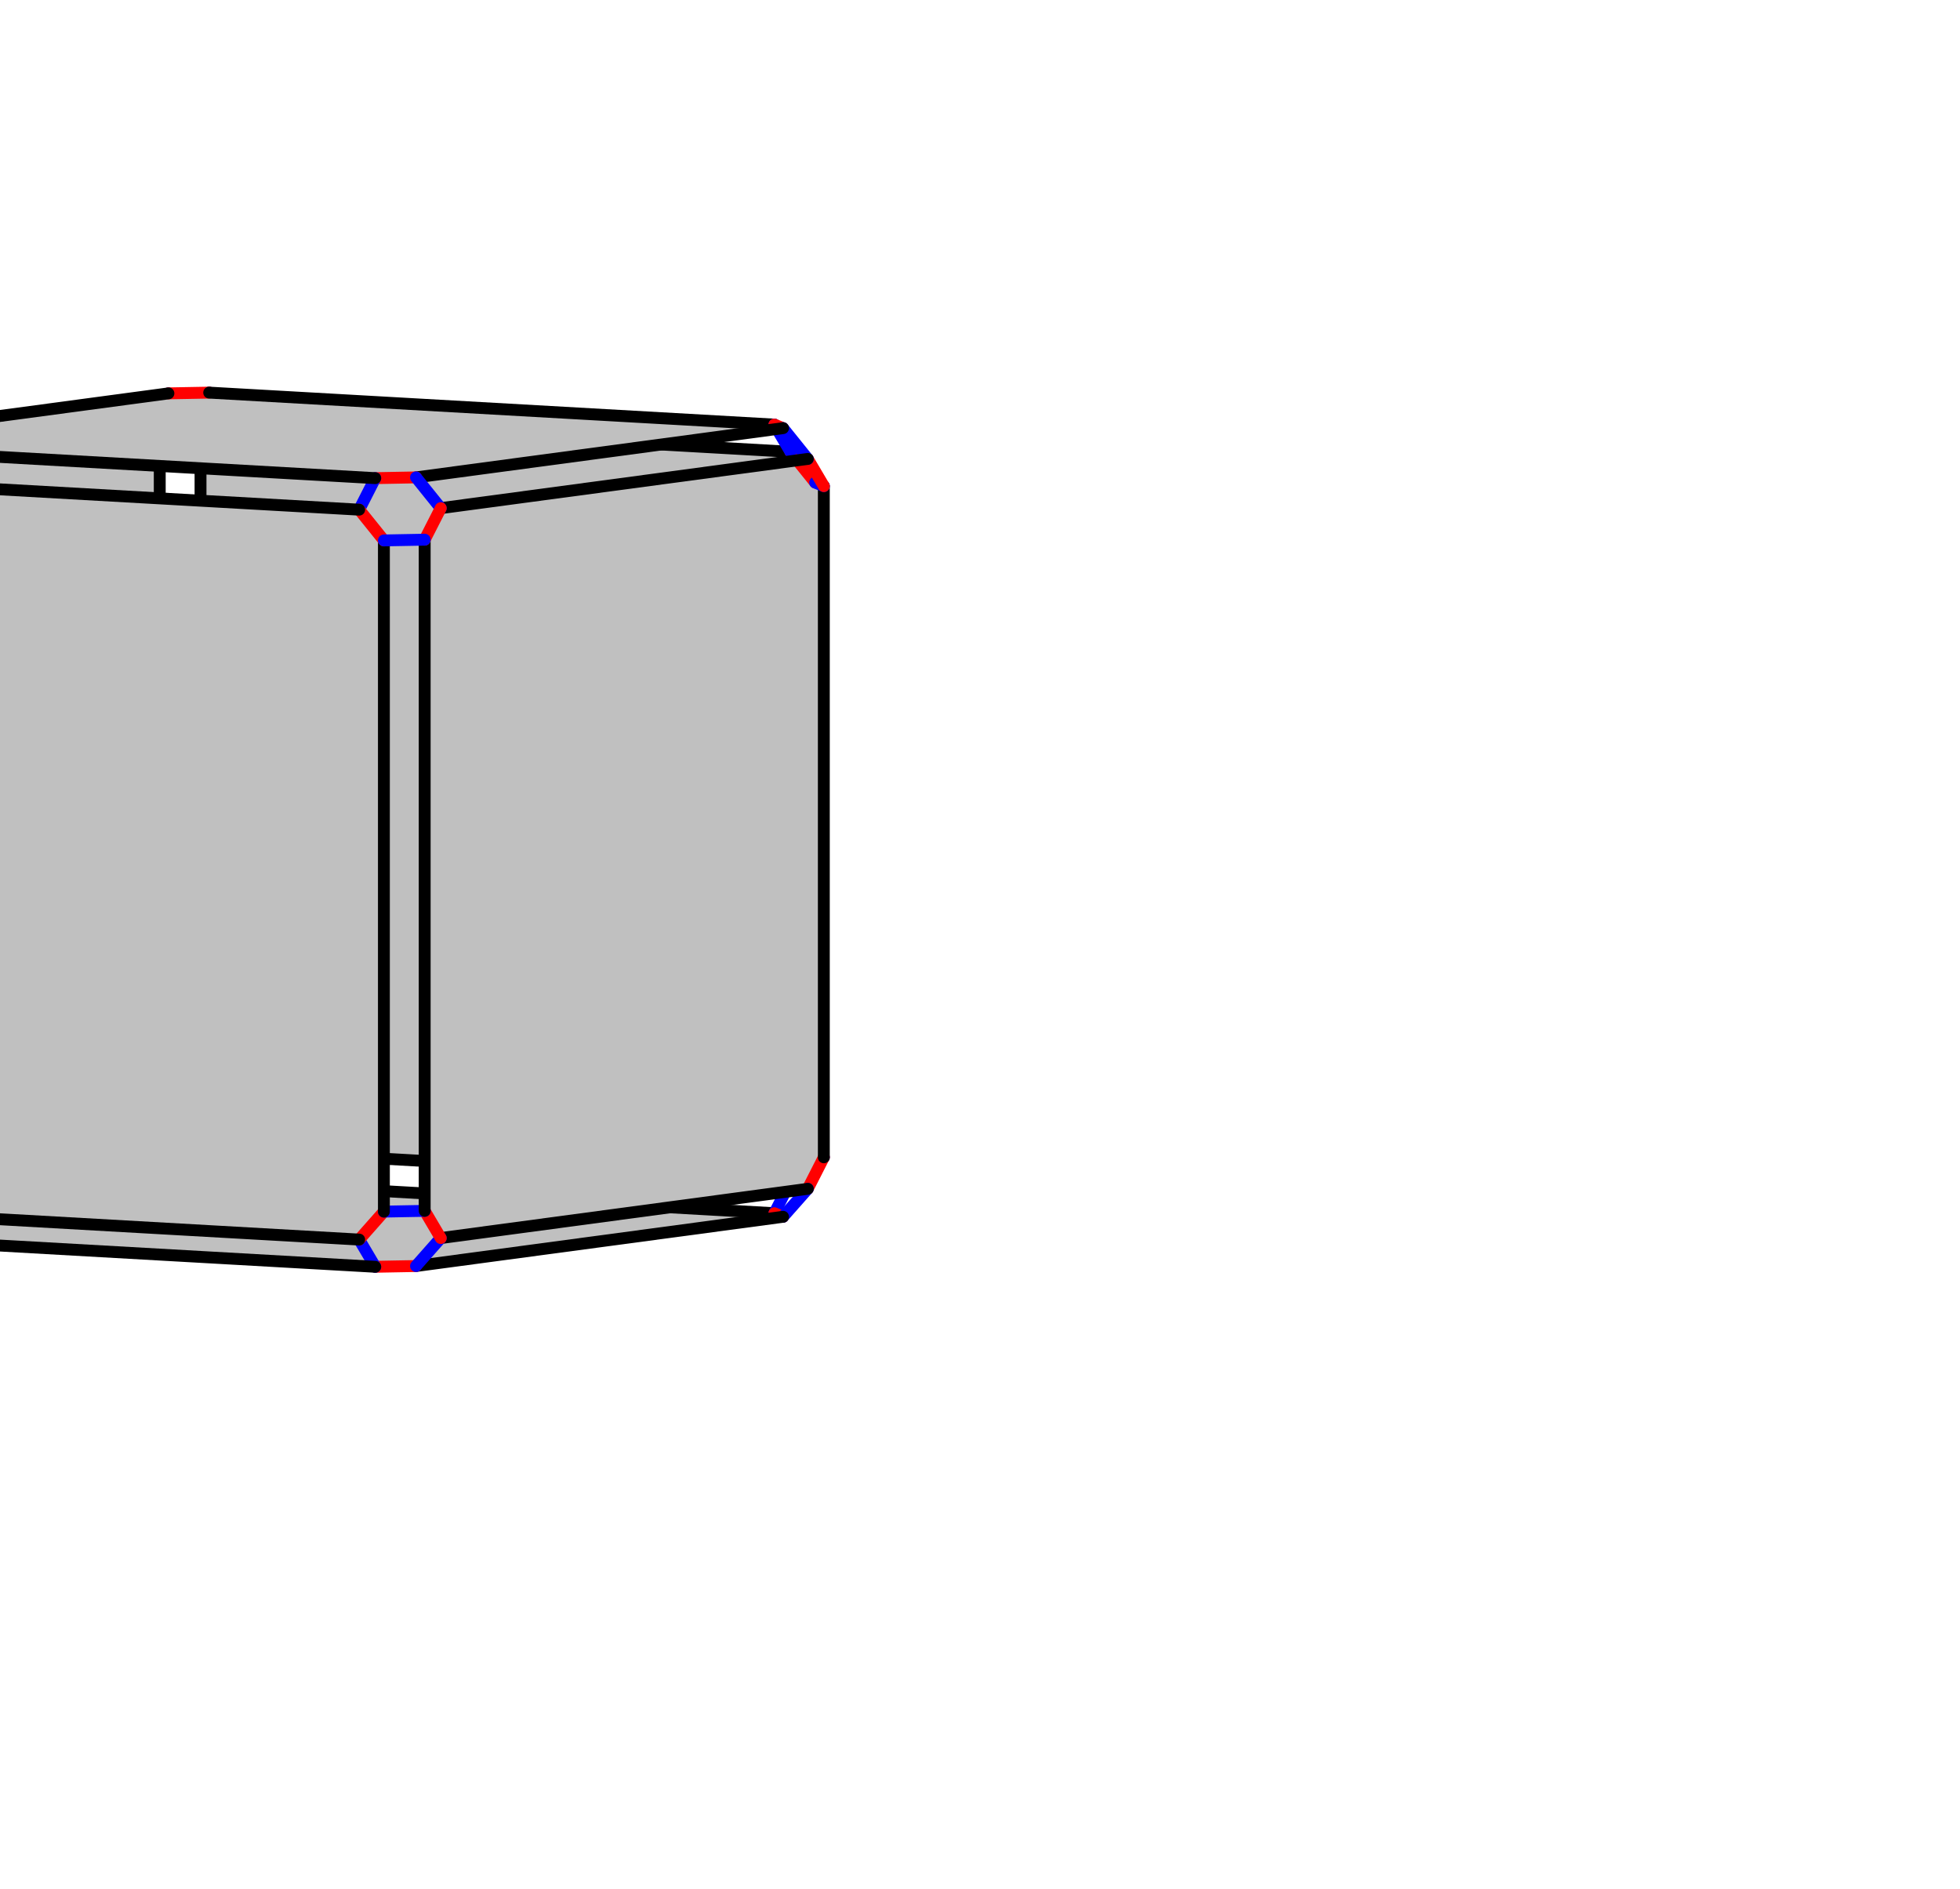
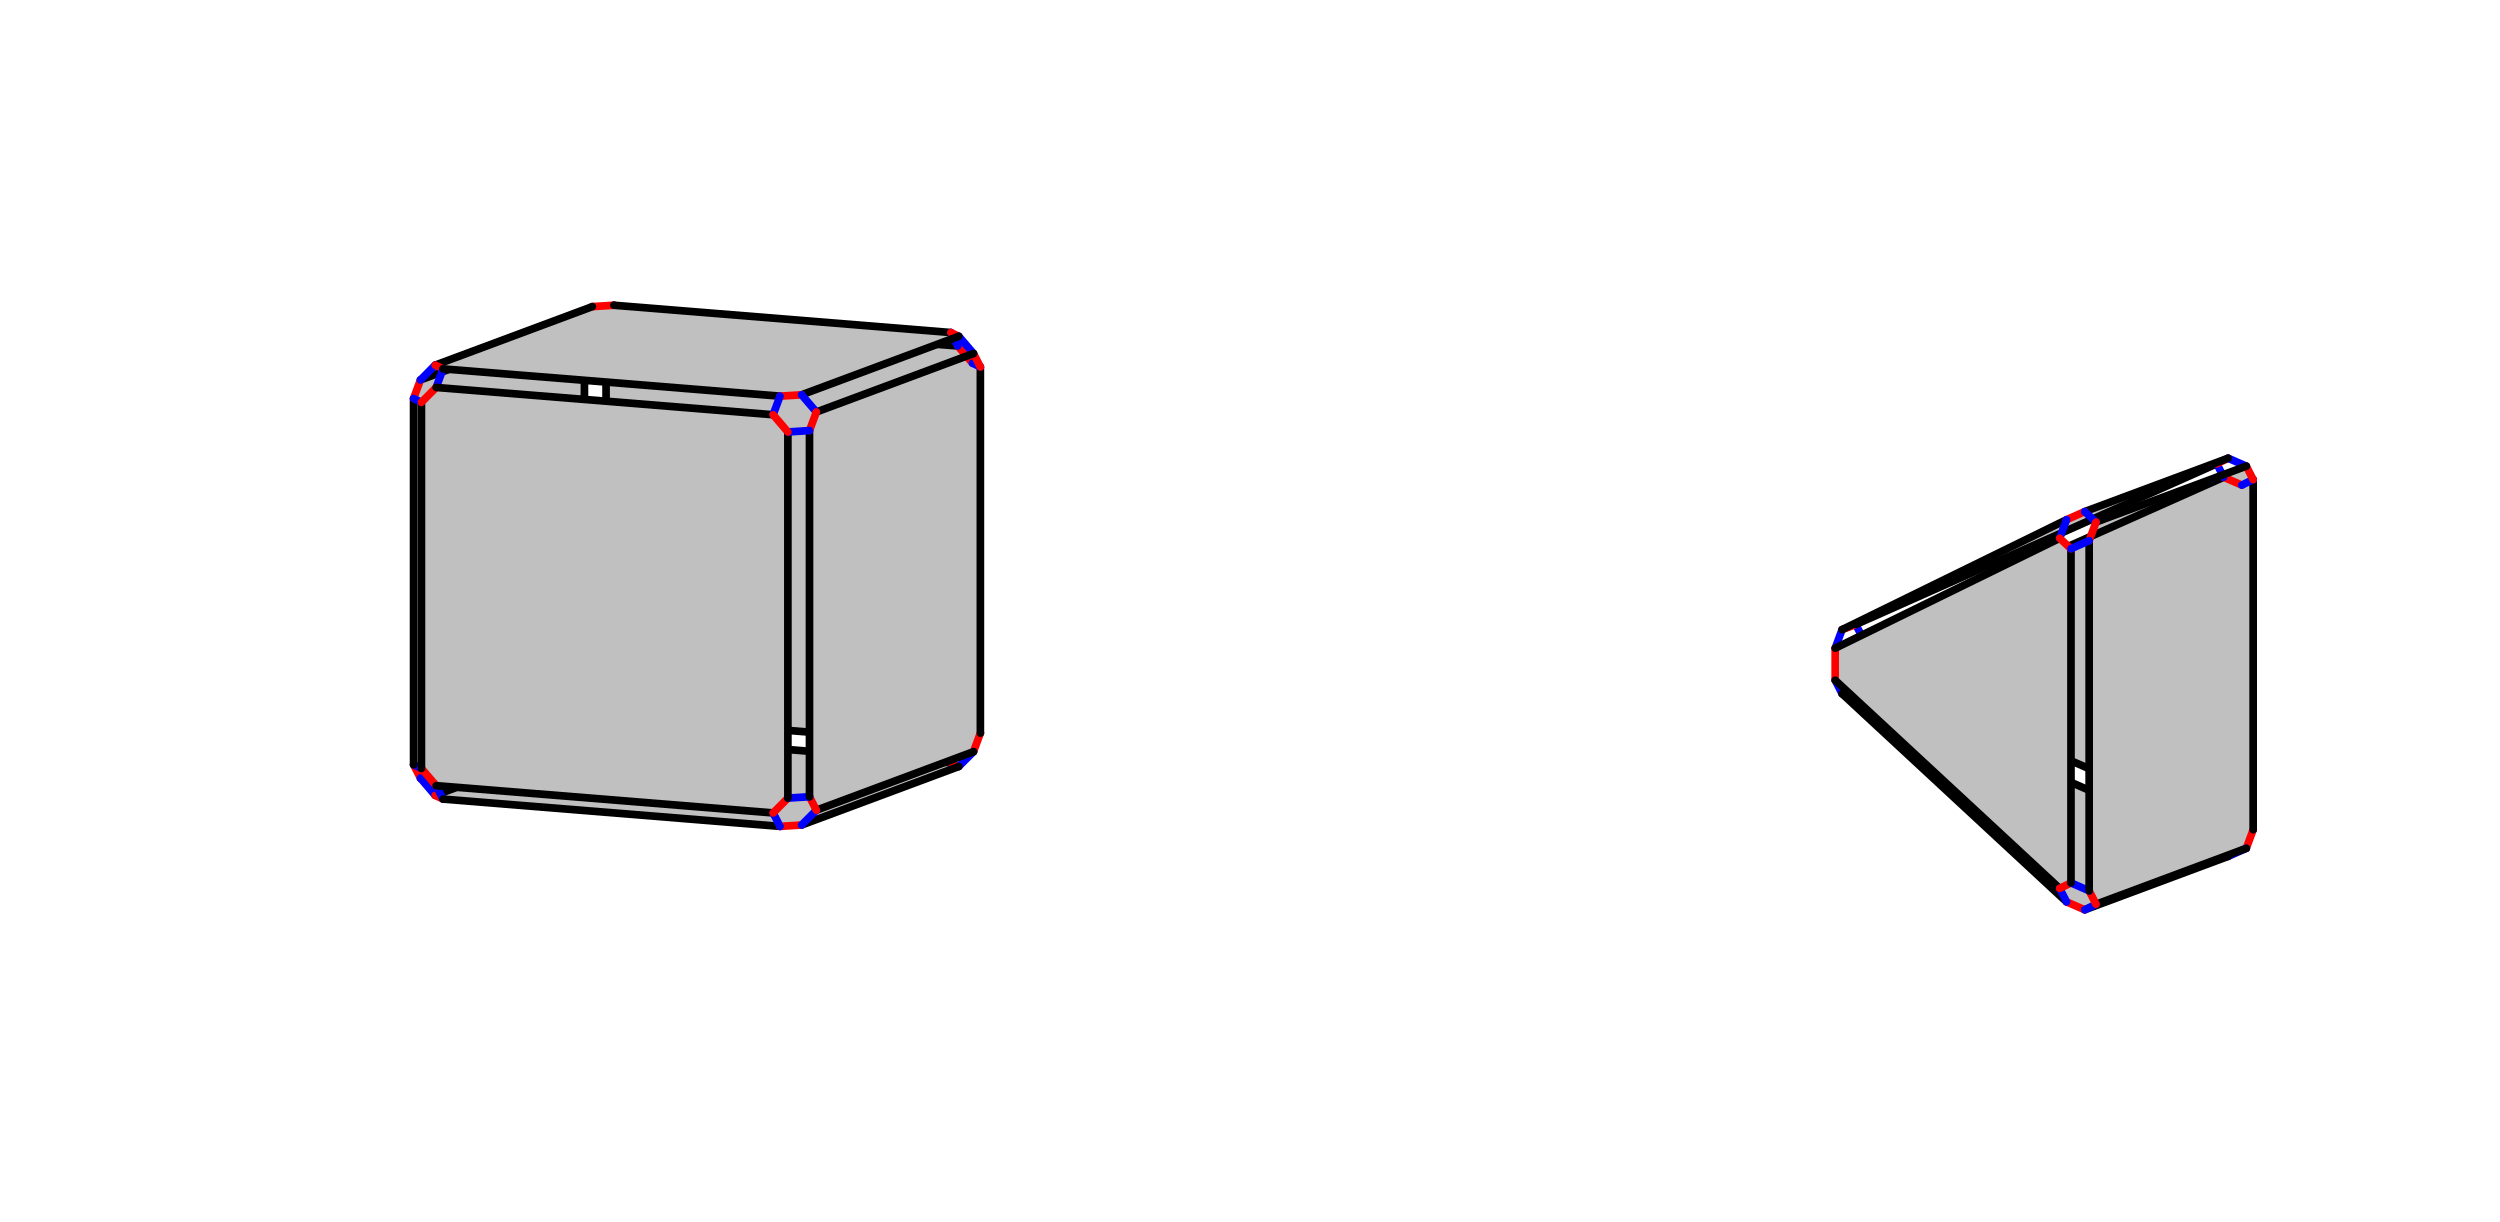
- <svg width="660" height="636">
+ <svg width="1302" height="636">
  <style id="style">
		.arc0 {
			fill:none;
			fill-rule:evenodd;
			stroke:black;
			stroke-width:4;
			stroke-linecap:round;
			stroke-linejoin:round;
			stroke-opacity:1;
		}
		.arc1 {
			fill:none;
			fill-rule:evenodd;
			stroke:red;
			stroke-width:4;
			stroke-linecap:round;
			stroke-linejoin:round;
			stroke-opacity:1;
		}
		.arc2 {
			fill:none;
			fill-rule:evenodd;
			stroke:blue;
			stroke-width:4;
			stroke-linecap:round;
			stroke-linejoin:round;
			stroke-opacity:1;
		}
		.arc3 {
			fill:none;
			fill-rule:evenodd;
			stroke:green;
			stroke-width:4;
			stroke-linecap:round;
			stroke-linejoin:round;
			stroke-opacity:1;
		}
		.topological-dart {
			fill:#000000;
			stroke:#000000;
			stroke-width:0;
			stroke-linecap:round;
			stroke-linejoin:round;
			stroke-dasharray:none;
			paint-order:markers fill stroke;
		}
	</style>
-   <polygon points="67.524,376.884 67.524,150.82 75.85,141.402 266.166,152.174 274.492,162.535 274.492,388.598 266.166,398.016 75.85,387.244 " id="face_66_67_62_61_60_59_64_65" style="fill:rgb(192,192,192);stroke:none" opacity="1.0" />
-   <line class="arc1" id="link65_@1_64" x1="67.524" y1="376.884" x2="75.85" y2="387.244" />
-   <line class="arc2" id="link65_@2_70" x1="67.524" y1="376.884" x2="53.792" y2="377.138" />
-   <line class="arc0" id="link65_@0_66" x1="67.524" y1="376.884" x2="67.524" y2="150.82" />
-   <polygon points="53.792,377.138 53.792,151.075 48.385,141.911 -75.208,158.498 -80.615,169.113 -80.615,395.177 -75.208,404.34 48.385,387.753 " id="face_71_72_77_76_75_74_69_70" style="fill:rgb(192,192,192);stroke:none" opacity="1.0" />
-   <line class="arc1" id="link70_@1_69" x1="53.792" y1="377.138" x2="48.385" y2="387.753" />
-   <line class="arc0" id="link70_@0_71" x1="53.792" y1="377.138" x2="53.792" y2="151.075" />
-   <line class="arc2" id="link64_@2_0" x1="75.85" y1="387.244" x2="70.443" y2="397.859" />
-   <line class="arc0" id="link64_@0_59" x1="75.85" y1="387.244" x2="266.166" y2="398.016" />
-   <line class="arc2" id="link69_@2_1" x1="48.385" y1="387.753" x2="56.71" y2="398.114" />
-   <line class="arc0" id="link69_@0_74" x1="48.385" y1="387.753" x2="-75.208" y2="404.34" />
-   <polygon points="70.443,397.859 260.76,408.631 263.679,409.828 140.085,426.415 126.353,426.67 -63.964,415.898 -66.883,414.701 56.71,398.114 " id="face_7_6_5_4_3_2_1_0" style="fill:rgb(192,192,192);stroke:none" opacity="1.0" />
-   <line class="arc1" id="link0_@1_1" x1="70.443" y1="397.859" x2="56.71" y2="398.114" />
-   <line class="arc0" id="link0_@0_7" x1="70.443" y1="397.859" x2="260.76" y2="408.631" />
-   <line class="arc0" id="link1_@0_2" x1="56.71" y1="398.114" x2="-66.883" y2="414.701" />
-   <line class="arc1" id="link66_@1_67" x1="67.524" y1="150.82" x2="75.85" y2="141.402" />
-   <line class="arc2" id="link66_@2_71" x1="67.524" y1="150.82" x2="53.792" y2="151.075" />
-   <line class="arc1" id="link71_@1_72" x1="53.792" y1="151.075" x2="48.385" y2="141.911" />
-   <line class="arc2" id="link67_@2_68" x1="75.85" y1="141.402" x2="70.443" y2="132.239" />
-   <line class="arc0" id="link67_@0_62" x1="75.85" y1="141.402" x2="266.166" y2="152.174" />
-   <line class="arc2" id="link72_@2_73" x1="48.385" y1="141.911" x2="56.71" y2="132.493" />
-   <line class="arc0" id="link72_@0_77" x1="48.385" y1="141.911" x2="-75.208" y2="158.498" />
-   <polygon points="70.443,132.239 260.76,143.01 263.679,144.207 140.085,160.794 126.353,161.049 -63.964,150.277 -66.883,149.08 56.71,132.493 " id="face_63_58_53_48_83_78_73_68" style="fill:rgb(192,192,192);stroke:none" opacity="1.0" />
-   <line class="arc1" id="link68_@1_73" x1="70.443" y1="132.239" x2="56.71" y2="132.493" />
-   <line class="arc0" id="link68_@0_63" x1="70.443" y1="132.239" x2="260.76" y2="143.01" />
-   <line class="arc0" id="link73_@0_78" x1="56.71" y1="132.493" x2="-66.883" y2="149.08" />
-   <line class="arc1" id="link59_@1_60" x1="266.166" y1="398.016" x2="274.492" y2="388.598" />
-   <line class="arc2" id="link59_@2_7" x1="266.166" y1="398.016" x2="260.76" y2="408.631" />
-   <line class="arc2" id="link60_@2_55" x1="274.492" y1="388.598" x2="277.411" y2="389.795" />
-   <line class="arc0" id="link60_@0_61" x1="274.492" y1="388.598" x2="274.492" y2="162.535" />
-   <line class="arc1" id="link7_@1_6" x1="260.76" y1="408.631" x2="263.679" y2="409.828" />
-   <polygon points="277.411,389.795 277.411,163.732 272.004,154.568 148.411,171.155 143.004,181.77 143.004,407.833 148.411,416.997 272.004,400.41 " id="face_56_57_52_51_50_49_54_55" style="fill:rgb(192,192,192);stroke:none" opacity="1.0" />
-   <line class="arc1" id="link55_@1_54" x1="277.411" y1="389.795" x2="272.004" y2="400.41" />
-   <line class="arc0" id="link55_@0_56" x1="277.411" y1="389.795" x2="277.411" y2="163.732" />
-   <line class="arc2" id="link6_@2_54" x1="263.679" y1="409.828" x2="272.004" y2="400.41" />
-   <line class="arc0" id="link6_@0_5" x1="263.679" y1="409.828" x2="140.085" y2="426.415" />
-   <line class="arc1" id="link62_@1_61" x1="266.166" y1="152.174" x2="274.492" y2="162.535" />
-   <line class="arc2" id="link62_@2_63" x1="266.166" y1="152.174" x2="260.76" y2="143.01" />
-   <line class="arc2" id="link61_@2_56" x1="274.492" y1="162.535" x2="277.411" y2="163.732" />
-   <line class="arc0" id="link54_@0_49" x1="272.004" y1="400.41" x2="148.411" y2="416.997" />
-   <line class="arc1" id="link63_@1_58" x1="260.76" y1="143.01" x2="263.679" y2="144.207" />
-   <line class="arc1" id="link56_@1_57" x1="277.411" y1="163.732" x2="272.004" y2="154.568" />
-   <line class="arc2" id="link58_@2_57" x1="263.679" y1="144.207" x2="272.004" y2="154.568" />
-   <line class="arc0" id="link58_@0_53" x1="263.679" y1="144.207" x2="140.085" y2="160.794" />
-   <line class="arc0" id="link57_@0_52" x1="272.004" y1="154.568" x2="148.411" y2="171.155" />
-   <line class="arc1" id="link5_@1_4" x1="140.085" y1="426.415" x2="126.353" y2="426.67" />
-   <line class="arc2" id="link5_@2_49" x1="140.085" y1="426.415" x2="148.411" y2="416.997" />
-   <line class="arc2" id="link4_@2_44" x1="126.353" y1="426.67" x2="120.946" y2="417.506" />
-   <line class="arc0" id="link4_@0_3" x1="126.353" y1="426.67" x2="-63.964" y2="415.898" />
-   <line class="arc1" id="link49_@1_50" x1="148.411" y1="416.997" x2="143.004" y2="407.833" />
-   <polygon points="120.946,417.506 -69.371,406.734 -77.696,396.373 -77.696,170.31 -69.371,160.892 120.946,171.664 129.272,182.024 129.272,408.088 " id="face_79_80_81_82_47_46_45_44" style="fill:rgb(192,192,192);stroke:none" opacity="1.0" />
-   <line class="arc1" id="link44_@1_45" x1="120.946" y1="417.506" x2="129.272" y2="408.088" />
-   <line class="arc0" id="link44_@0_79" x1="120.946" y1="417.506" x2="-69.371" y2="406.734" />
-   <line class="arc2" id="link50_@2_45" x1="143.004" y1="407.833" x2="129.272" y2="408.088" />
-   <line class="arc0" id="link50_@0_51" x1="143.004" y1="407.833" x2="143.004" y2="181.77" />
-   <line class="arc0" id="link45_@0_46" x1="129.272" y1="408.088" x2="129.272" y2="182.024" />
-   <line class="arc1" id="link53_@1_48" x1="140.085" y1="160.794" x2="126.353" y2="161.049" />
-   <line class="arc2" id="link53_@2_52" x1="140.085" y1="160.794" x2="148.411" y2="171.155" />
-   <line class="arc2" id="link48_@2_47" x1="126.353" y1="161.049" x2="120.946" y2="171.664" />
-   <line class="arc0" id="link48_@0_83" x1="126.353" y1="161.049" x2="-63.964" y2="150.277" />
-   <line class="arc1" id="link52_@1_51" x1="148.411" y1="171.155" x2="143.004" y2="181.77" />
-   <line class="arc1" id="link47_@1_46" x1="120.946" y1="171.664" x2="129.272" y2="182.024" />
-   <line class="arc0" id="link47_@0_82" x1="120.946" y1="171.664" x2="-69.371" y2="160.892" />
-   <line class="arc2" id="link51_@2_46" x1="143.004" y1="181.77" x2="129.272" y2="182.024" />
+   <polygon points="315.634,364.394 315.634,173.703 323.311,165.982 498.802,180.192 506.479,189.156 506.479,379.847 498.802,387.568 323.311,373.358 " id="face_38_39_34_33_32_31_36_37" style="fill:rgb(192,192,192);stroke:none" opacity="1.0" />
+   <line class="arc1" id="link37_@1_36" x1="315.634" y1="364.394" x2="323.311" y2="373.358" />
+   <line class="arc2" id="link37_@2_42" x1="315.634" y1="364.394" x2="304.377" y2="365.105" />
+   <line class="arc0" id="link37_@0_38" x1="315.634" y1="364.394" x2="315.634" y2="173.703" />
+   <line class="arc2" id="link36_@2_0" x1="323.311" y1="373.358" x2="319.732" y2="383.033" />
+   <line class="arc0" id="link36_@0_31" x1="323.311" y1="373.358" x2="498.802" y2="387.568" />
+   <polygon points="304.377,365.105 304.377,174.414 300.798,167.405 218.965,197.879 215.385,207.554 215.385,398.245 218.965,405.254 300.798,374.781 " id="face_43_44_49_48_47_46_41_42" style="fill:rgb(192,192,192);stroke:none" opacity="1.0" />
+   <line class="arc1" id="link42_@1_41" x1="304.377" y1="365.105" x2="300.798" y2="374.781" />
+   <line class="arc0" id="link42_@0_43" x1="304.377" y1="365.105" x2="304.377" y2="174.414" />
+   <polygon points="319.732,383.033 495.222,397.243 499.32,399.197 417.487,429.671 406.23,430.383 230.739,416.173 226.642,414.218 308.475,383.744 " id="face_7_6_5_4_3_2_1_0" style="fill:rgb(192,192,192);stroke:none" opacity="1.0" />
+   <line class="arc1" id="link0_@1_1" x1="319.732" y1="383.033" x2="308.475" y2="383.744" />
+   <line class="arc0" id="link0_@0_7" x1="319.732" y1="383.033" x2="495.222" y2="397.243" />
+   <line class="arc2" id="link41_@2_1" x1="300.798" y1="374.781" x2="308.475" y2="383.744" />
+   <line class="arc0" id="link41_@0_46" x1="300.798" y1="374.781" x2="218.965" y2="405.254" />
+   <line class="arc0" id="link1_@0_2" x1="308.475" y1="383.744" x2="226.642" y2="414.218" />
+   <line class="arc1" id="link38_@1_39" x1="315.634" y1="173.703" x2="323.311" y2="165.982" />
+   <line class="arc2" id="link38_@2_43" x1="315.634" y1="173.703" x2="304.377" y2="174.414" />
+   <line class="arc1" id="link43_@1_44" x1="304.377" y1="174.414" x2="300.798" y2="167.405" />
+   <line class="arc2" id="link39_@2_40" x1="323.311" y1="165.982" x2="319.732" y2="158.973" />
+   <line class="arc0" id="link39_@0_34" x1="323.311" y1="165.982" x2="498.802" y2="180.192" />
+   <line class="arc2" id="link44_@2_45" x1="300.798" y1="167.405" x2="308.475" y2="159.685" />
+   <line class="arc0" id="link44_@0_49" x1="300.798" y1="167.405" x2="218.965" y2="197.879" />
+   <polygon points="319.732,158.973 495.222,173.184 499.32,175.138 417.487,205.612 406.23,206.324 230.739,192.113 226.642,190.159 308.475,159.685 " id="face_35_30_25_20_55_50_45_40" style="fill:rgb(192,192,192);stroke:none" opacity="1.0" />
+   <line class="arc1" id="link40_@1_45" x1="319.732" y1="158.973" x2="308.475" y2="159.685" />
+   <line class="arc0" id="link40_@0_35" x1="319.732" y1="158.973" x2="495.222" y2="173.184" />
+   <line class="arc0" id="link45_@0_50" x1="308.475" y1="159.685" x2="226.642" y2="190.159" />
+   <line class="arc1" id="link31_@1_32" x1="498.802" y1="387.568" x2="506.479" y2="379.847" />
+   <line class="arc2" id="link31_@2_7" x1="498.802" y1="387.568" x2="495.222" y2="397.243" />
+   <line class="arc2" id="link32_@2_27" x1="506.479" y1="379.847" x2="510.577" y2="381.802" />
+   <line class="arc0" id="link32_@0_33" x1="506.479" y1="379.847" x2="506.479" y2="189.156" />
+   <line class="arc1" id="link7_@1_6" x1="495.222" y1="397.243" x2="499.32" y2="399.197" />
+   <polygon points="510.577,381.802 510.577,191.111 506.997,184.102 425.164,214.576 421.584,224.251 421.584,414.942 425.164,421.951 506.997,391.477 " id="face_28_29_24_23_22_21_26_27" style="fill:rgb(192,192,192);stroke:none" opacity="1.0" />
+   <line class="arc1" id="link27_@1_26" x1="510.577" y1="381.802" x2="506.997" y2="391.477" />
+   <line class="arc0" id="link27_@0_28" x1="510.577" y1="381.802" x2="510.577" y2="191.111" />
+   <line class="arc2" id="link6_@2_26" x1="499.32" y1="399.197" x2="506.997" y2="391.477" />
+   <line class="arc0" id="link6_@0_5" x1="499.32" y1="399.197" x2="417.487" y2="429.671" />
+   <line class="arc0" id="link26_@0_21" x1="506.997" y1="391.477" x2="425.164" y2="421.951" />
+   <line class="arc1" id="link34_@1_33" x1="498.802" y1="180.192" x2="506.479" y2="189.156" />
+   <line class="arc2" id="link34_@2_35" x1="498.802" y1="180.192" x2="495.222" y2="173.184" />
+   <line class="arc2" id="link33_@2_28" x1="506.479" y1="189.156" x2="510.577" y2="191.111" />
+   <line class="arc1" id="link35_@1_30" x1="495.222" y1="173.184" x2="499.32" y2="175.138" />
+   <line class="arc1" id="link28_@1_29" x1="510.577" y1="191.111" x2="506.997" y2="184.102" />
+   <line class="arc2" id="link30_@2_29" x1="499.32" y1="175.138" x2="506.997" y2="184.102" />
+   <line class="arc0" id="link30_@0_25" x1="499.32" y1="175.138" x2="417.487" y2="205.612" />
+   <line class="arc0" id="link29_@0_24" x1="506.997" y1="184.102" x2="425.164" y2="214.576" />
+   <line class="arc1" id="link46_@1_47" x1="218.965" y1="405.254" x2="215.385" y2="398.245" />
+   <line class="arc2" id="link46_@2_2" x1="218.965" y1="405.254" x2="226.642" y2="414.218" />
+   <line class="arc1" id="link2_@1_3" x1="226.642" y1="414.218" x2="230.739" y2="416.173" />
+   <line class="arc2" id="link47_@2_52" x1="215.385" y1="398.245" x2="219.482" y2="400.2" />
+   <line class="arc0" id="link47_@0_48" x1="215.385" y1="398.245" x2="215.385" y2="207.554" />
+   <line class="arc2" id="link3_@2_51" x1="230.739" y1="416.173" x2="227.159" y2="409.164" />
+   <line class="arc0" id="link3_@0_4" x1="230.739" y1="416.173" x2="406.23" y2="430.383" />
+   <polygon points="219.482,400.2 219.482,209.509 227.159,201.788 402.65,215.999 410.327,224.962 410.327,415.653 402.65,423.374 227.159,409.164 " id="face_53_54_19_18_17_16_51_52" style="fill:rgb(192,192,192);stroke:none" opacity="1.0" />
+   <line class="arc1" id="link52_@1_51" x1="219.482" y1="400.2" x2="227.159" y2="409.164" />
+   <line class="arc0" id="link52_@0_53" x1="219.482" y1="400.2" x2="219.482" y2="209.509" />
+   <line class="arc0" id="link51_@0_16" x1="227.159" y1="409.164" x2="402.65" y2="423.374" />
+   <line class="arc1" id="link49_@1_48" x1="218.965" y1="197.879" x2="215.385" y2="207.554" />
+   <line class="arc2" id="link49_@2_50" x1="218.965" y1="197.879" x2="226.642" y2="190.159" />
+   <line class="arc1" id="link50_@1_55" x1="226.642" y1="190.159" x2="230.739" y2="192.113" />
+   <line class="arc2" id="link48_@2_53" x1="215.385" y1="207.554" x2="219.482" y2="209.509" />
+   <line class="arc2" id="link55_@2_54" x1="230.739" y1="192.113" x2="227.159" y2="201.788" />
+   <line class="arc0" id="link55_@0_20" x1="230.739" y1="192.113" x2="406.23" y2="206.324" />
+   <line class="arc1" id="link53_@1_54" x1="219.482" y1="209.509" x2="227.159" y2="201.788" />
+   <line class="arc0" id="link54_@0_19" x1="227.159" y1="201.788" x2="402.65" y2="215.999" />
+   <line class="arc1" id="link5_@1_4" x1="417.487" y1="429.671" x2="406.23" y2="430.383" />
+   <line class="arc2" id="link5_@2_21" x1="417.487" y1="429.671" x2="425.164" y2="421.951" />
+   <line class="arc2" id="link4_@2_16" x1="406.23" y1="430.383" x2="402.65" y2="423.374" />
+   <line class="arc1" id="link21_@1_22" x1="425.164" y1="421.951" x2="421.584" y2="414.942" />
+   <line class="arc1" id="link16_@1_17" x1="402.65" y1="423.374" x2="410.327" y2="415.653" />
+   <line class="arc2" id="link22_@2_17" x1="421.584" y1="414.942" x2="410.327" y2="415.653" />
+   <line class="arc0" id="link22_@0_23" x1="421.584" y1="414.942" x2="421.584" y2="224.251" />
+   <line class="arc0" id="link17_@0_18" x1="410.327" y1="415.653" x2="410.327" y2="224.962" />
+   <line class="arc1" id="link25_@1_20" x1="417.487" y1="205.612" x2="406.23" y2="206.324" />
+   <line class="arc2" id="link25_@2_24" x1="417.487" y1="205.612" x2="425.164" y2="214.576" />
+   <line class="arc1" id="link24_@1_23" x1="425.164" y1="214.576" x2="421.584" y2="224.251" />
+   <line class="arc2" id="link20_@2_19" x1="406.23" y1="206.324" x2="402.65" y2="215.999" />
+   <line class="arc2" id="link23_@2_18" x1="421.584" y1="224.251" x2="410.327" y2="224.962" />
+   <line class="arc1" id="link19_@1_18" x1="402.65" y1="215.999" x2="410.327" y2="224.962" />
+   <polygon points="1158.092,430.874 970.086,348.934 970.086,332.25 1158.092,248.525 1167.559,252.651 1167.559,426.658 " id="face_86_89_84_83_82_81" style="fill:rgb(192,192,192);stroke:none" opacity="1.0" />
+   <line class="arc1" id="link81_@1_82" x1="1158.092" y1="430.874" x2="1167.559" y2="426.658" />
+   <line class="arc2" id="link81_@2_11" x1="1158.092" y1="430.874" x2="1154.513" y2="440.549" />
+   <line class="arc0" id="link81_@0_86" x1="1158.092" y1="430.874" x2="970.086" y2="348.934" />
+   <line class="arc2" id="link82_@2_77" x1="1167.559" y1="426.658" x2="1173.447" y2="432.117" />
+   <line class="arc0" id="link82_@0_83" x1="1167.559" y1="426.658" x2="1167.559" y2="252.651" />
+   <polygon points="1154.513,440.549 966.506,358.609 959.346,361.275 1076.26,469.69 1085.727,473.816 1160.4,446.008 " id="face_12_15_8_9_10_11" style="fill:rgb(192,192,192);stroke:none" opacity="1.0" />
+   <line class="arc1" id="link11_@1_10" x1="1154.513" y1="440.549" x2="1160.4" y2="446.008" />
+   <line class="arc0" id="link11_@0_12" x1="1154.513" y1="440.549" x2="966.506" y2="358.609" />
+   <polygon points="1173.447,432.117 1173.447,249.768 1169.867,242.759 1091.614,271.9 1088.034,281.575 1088.034,463.924 1091.614,470.933 1169.867,441.793 " id="face_78_79_74_73_72_71_76_77" style="fill:rgb(192,192,192);stroke:none" opacity="1.0" />
+   <line class="arc1" id="link77_@1_76" x1="1173.447" y1="432.117" x2="1169.867" y2="441.793" />
+   <line class="arc0" id="link77_@0_78" x1="1173.447" y1="432.117" x2="1173.447" y2="249.768" />
+   <line class="arc2" id="link10_@2_76" x1="1160.4" y1="446.008" x2="1169.867" y2="441.793" />
+   <line class="arc0" id="link10_@0_9" x1="1160.4" y1="446.008" x2="1085.727" y2="473.816" />
+   <line class="arc0" id="link76_@0_71" x1="1169.867" y1="441.793" x2="1091.614" y2="470.933" />
+   <line class="arc1" id="link86_@1_89" x1="970.086" y1="348.934" x2="970.086" y2="332.25" />
+   <line class="arc2" id="link86_@2_12" x1="970.086" y1="348.934" x2="966.506" y2="358.609" />
+   <line class="arc2" id="link89_@2_90" x1="970.086" y1="332.25" x2="966.506" y2="325.241" />
+   <line class="arc0" id="link89_@0_84" x1="970.086" y1="332.25" x2="1158.092" y2="248.525" />
+   <line class="arc1" id="link12_@1_15" x1="966.506" y1="358.609" x2="959.346" y2="361.275" />
+   <line class="arc1" id="link83_@1_84" x1="1167.559" y1="252.651" x2="1158.092" y2="248.525" />
+   <line class="arc2" id="link83_@2_78" x1="1167.559" y1="252.651" x2="1173.447" y2="249.768" />
+   <polygon points="966.506,325.241 1154.513,241.516 1160.4,238.633 1085.727,266.441 1076.26,270.657 959.346,327.907 " id="face_85_80_75_70_65_90" style="fill:rgb(192,192,192);stroke:none" opacity="1.0" />
+   <line class="arc1" id="link90_@1_65" x1="966.506" y1="325.241" x2="959.346" y2="327.907" />
+   <line class="arc0" id="link90_@0_85" x1="966.506" y1="325.241" x2="1154.513" y2="241.516" />
+   <line class="arc2" id="link84_@2_85" x1="1158.092" y1="248.525" x2="1154.513" y2="241.516" />
+   <line class="arc1" id="link78_@1_79" x1="1173.447" y1="249.768" x2="1169.867" y2="242.759" />
+   <line class="arc2" id="link15_@2_61" x1="959.346" y1="361.275" x2="955.767" y2="354.266" />
+   <line class="arc0" id="link15_@0_8" x1="959.346" y1="361.275" x2="1076.26" y2="469.69" />
+   <line class="arc1" id="link85_@1_80" x1="1154.513" y1="241.516" x2="1160.4" y2="238.633" />
+   <line class="arc2" id="link65_@2_64" x1="959.346" y1="327.907" x2="955.767" y2="337.582" />
+   <line class="arc0" id="link65_@0_70" x1="959.346" y1="327.907" x2="1076.26" y2="270.657" />
+   <line class="arc2" id="link79_@2_80" x1="1169.867" y1="242.759" x2="1160.4" y2="238.633" />
+   <line class="arc0" id="link79_@0_74" x1="1169.867" y1="242.759" x2="1091.614" y2="271.9" />
+   <line class="arc0" id="link80_@0_75" x1="1160.4" y1="238.633" x2="1085.727" y2="266.441" />
+   <polygon points="955.767,354.266 1072.68,462.681 1078.567,459.798 1078.567,285.791 1072.68,280.332 955.767,337.582 " id="face_66_67_68_69_64_61" style="fill:rgb(192,192,192);stroke:none" opacity="1.0" />
+   <line class="arc1" id="link61_@1_64" x1="955.767" y1="354.266" x2="955.767" y2="337.582" />
+   <line class="arc0" id="link61_@0_66" x1="955.767" y1="354.266" x2="1072.68" y2="462.681" />
+   <line class="arc0" id="link64_@0_69" x1="955.767" y1="337.582" x2="1072.68" y2="280.332" />
+   <line class="arc1" id="link9_@1_8" x1="1085.727" y1="473.816" x2="1076.26" y2="469.69" />
+   <line class="arc2" id="link9_@2_71" x1="1085.727" y1="473.816" x2="1091.614" y2="470.933" />
+   <line class="arc2" id="link8_@2_66" x1="1076.26" y1="469.69" x2="1072.68" y2="462.681" />
+   <line class="arc1" id="link71_@1_72" x1="1091.614" y1="470.933" x2="1088.034" y2="463.924" />
+   <line class="arc1" id="link66_@1_67" x1="1072.68" y1="462.681" x2="1078.567" y2="459.798" />
+   <line class="arc2" id="link72_@2_67" x1="1088.034" y1="463.924" x2="1078.567" y2="459.798" />
+   <line class="arc0" id="link72_@0_73" x1="1088.034" y1="463.924" x2="1088.034" y2="281.575" />
+   <line class="arc0" id="link67_@0_68" x1="1078.567" y1="459.798" x2="1078.567" y2="285.791" />
+   <line class="arc1" id="link70_@1_75" x1="1076.26" y1="270.657" x2="1085.727" y2="266.441" />
+   <line class="arc2" id="link70_@2_69" x1="1076.26" y1="270.657" x2="1072.68" y2="280.332" />
+   <line class="arc2" id="link75_@2_74" x1="1085.727" y1="266.441" x2="1091.614" y2="271.9" />
+   <line class="arc1" id="link69_@1_68" x1="1072.68" y1="280.332" x2="1078.567" y2="285.791" />
+   <line class="arc1" id="link74_@1_73" x1="1091.614" y1="271.9" x2="1088.034" y2="281.575" />
+   <line class="arc2" id="link68_@2_73" x1="1078.567" y1="285.791" x2="1088.034" y2="281.575" />
</svg>
